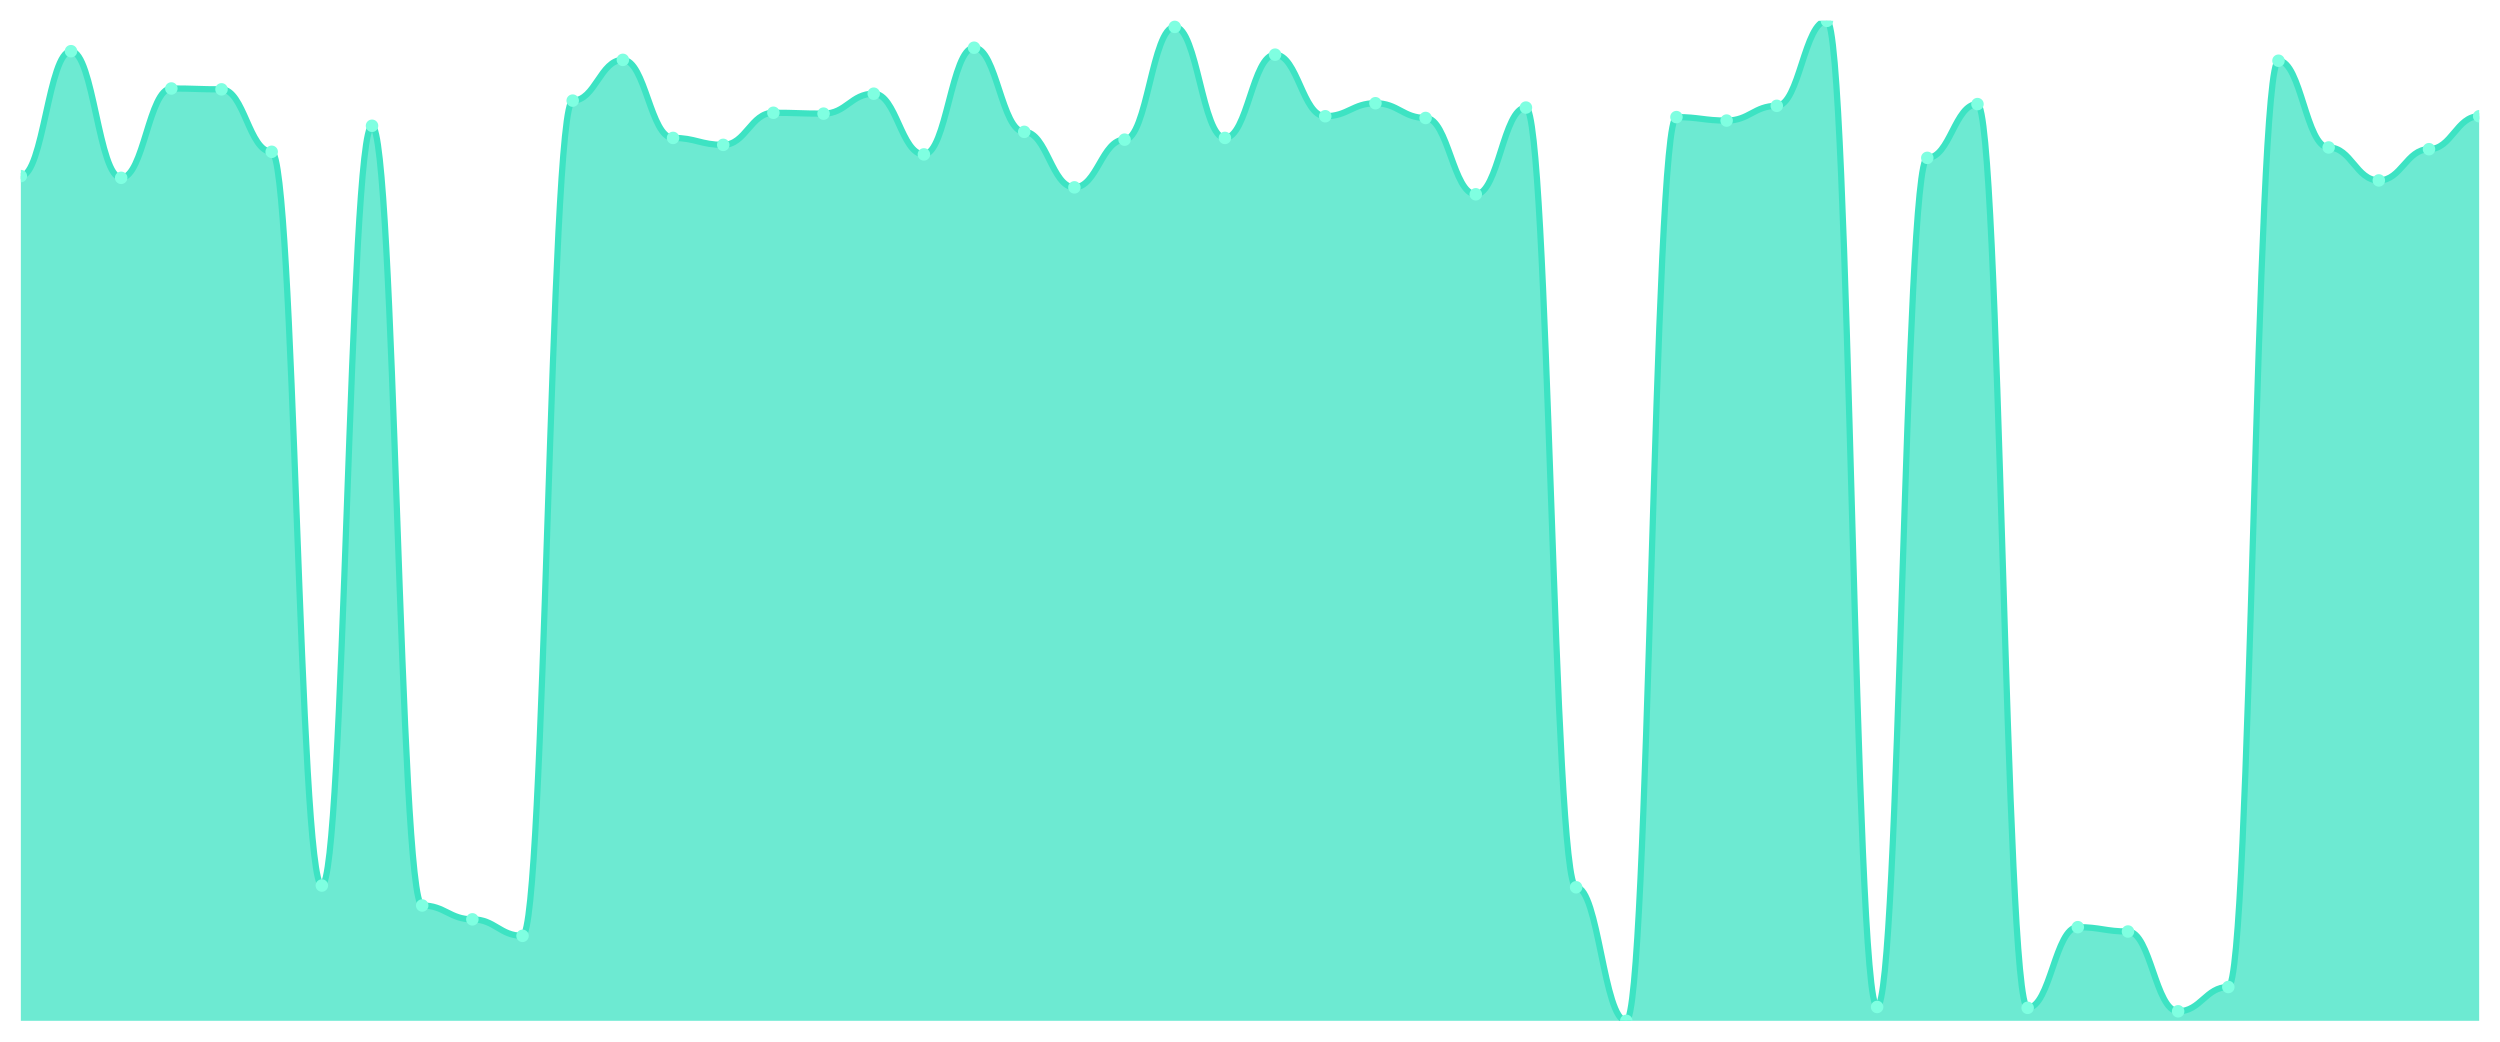
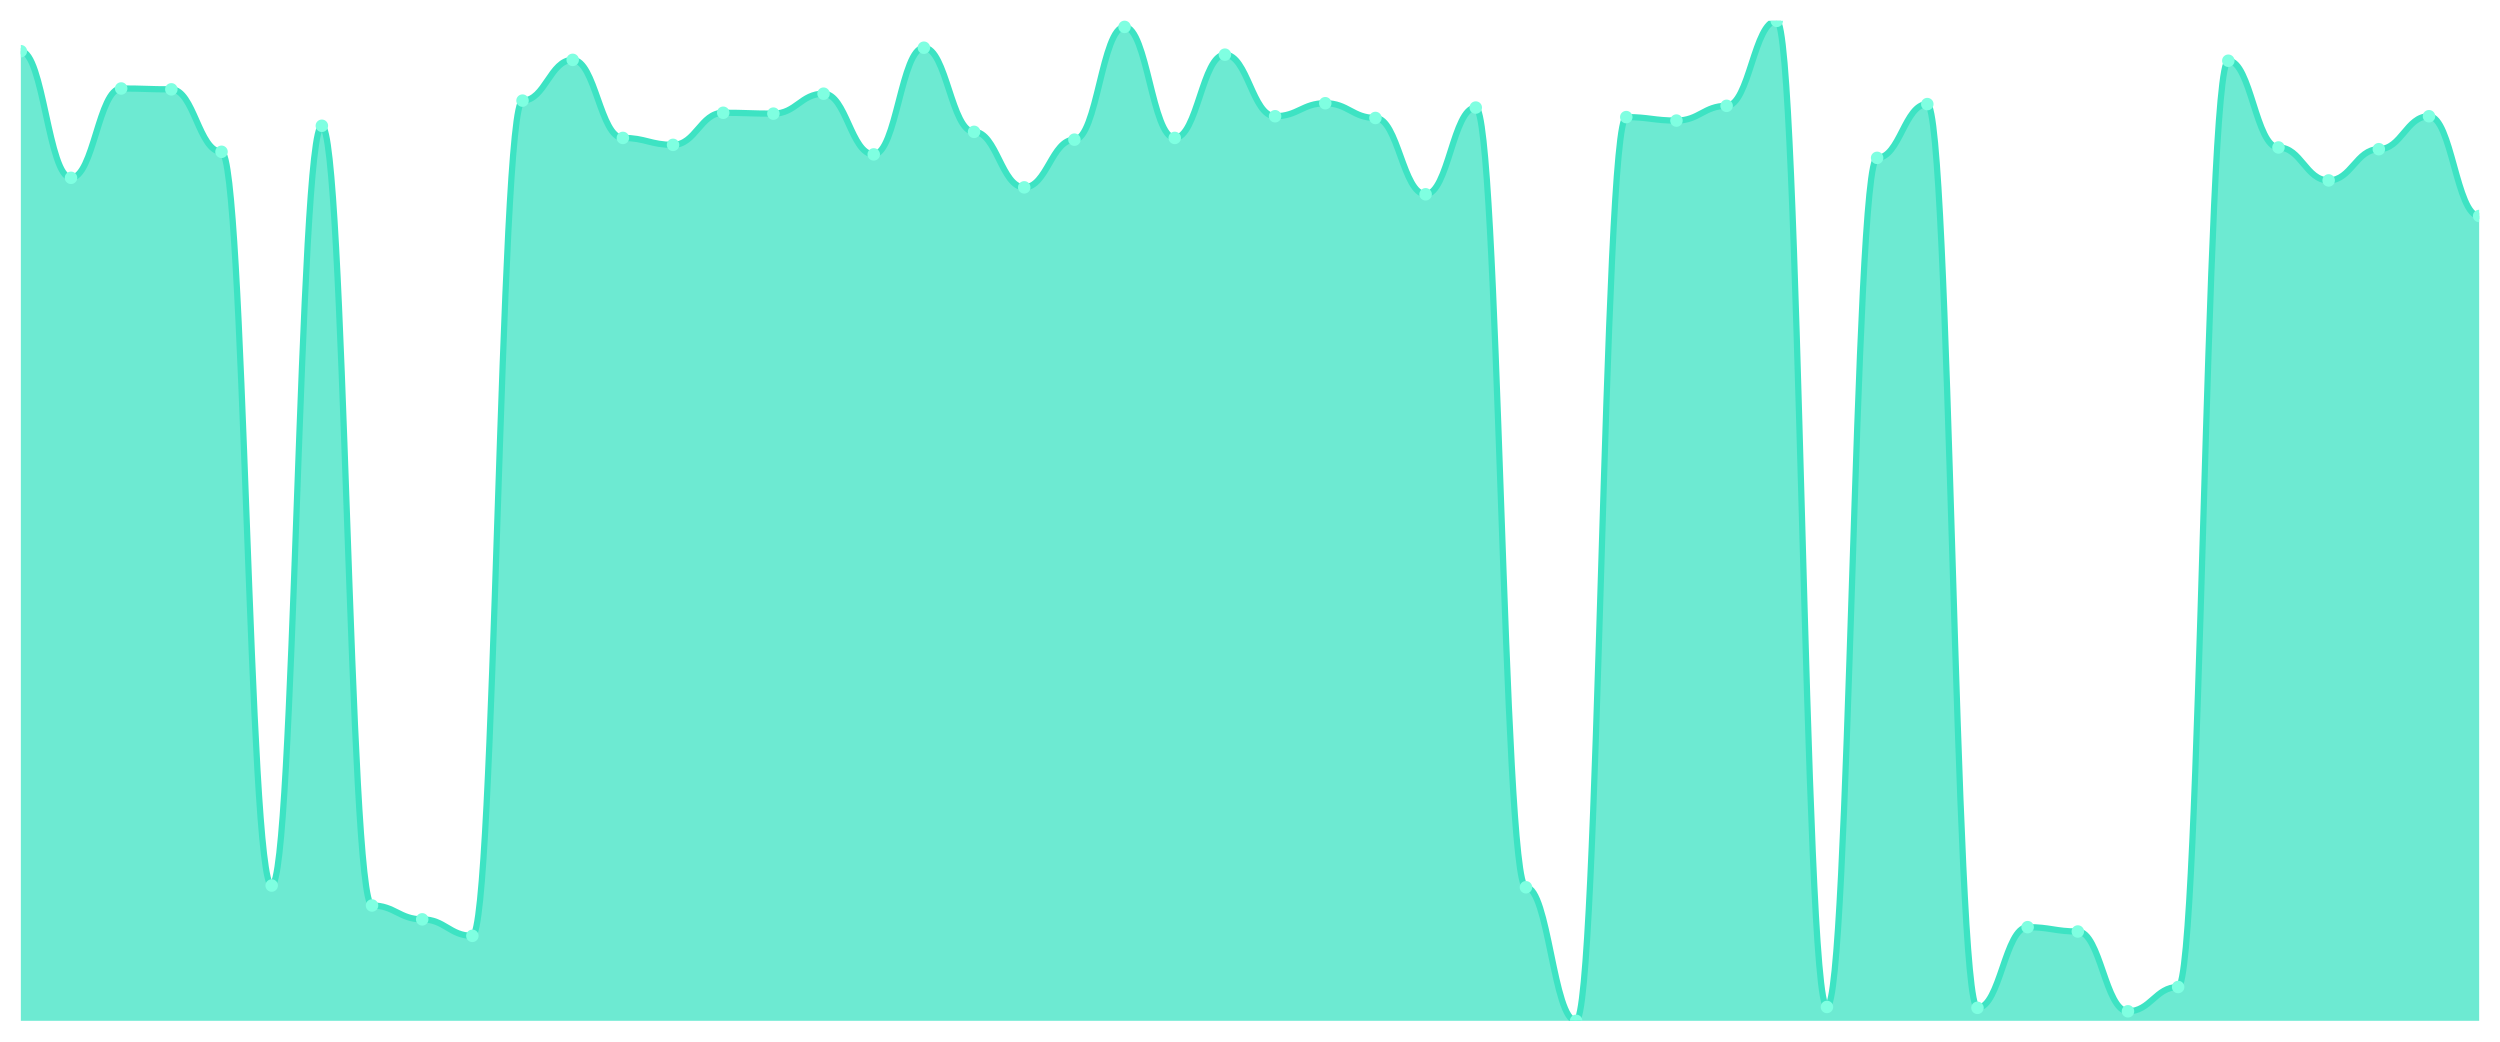
<svg xmlns="http://www.w3.org/2000/svg" viewBox="0 0 1200 500" width="1200" height="500">
  <defs>
    <clipPath id="c">
      <rect x="10" y="10" width="1180" height="480" />
    </clipPath>
  </defs>
  <rect width="1200" height="500" fill="none" />
  <g clip-path="url(#c)">
-     <path d="M 10,490 L 10,84.519 C 20.837,84.519 23.245,24.571 34.082,24.571 C 44.918,24.571 47.327,85.351 58.163,85.351 C 69,85.351 71.408,42.472 82.245,42.472 C 93.082,42.472 95.49,42.888 106.327,42.888 C 117.163,42.888 119.571,72.862 130.408,72.862 C 141.245,72.862 143.653,425.056 154.49,425.056 C 165.327,425.056 167.735,60.373 178.571,60.373 C 189.408,60.373 191.816,434.631 202.653,434.631 C 213.49,434.631 215.898,441.292 226.735,441.292 C 237.571,441.292 239.98,449.202 250.816,449.202 C 261.653,449.202 264.061,48.3 274.898,48.3 C 285.735,48.3 288.143,28.734 298.98,28.734 C 309.816,28.734 312.224,66.201 323.061,66.201 C 333.898,66.201 336.306,69.532 347.143,69.532 C 357.98,69.532 360.388,54.128 371.224,54.128 C 382.061,54.128 384.469,54.545 395.306,54.545 C 406.143,54.545 408.551,44.97 419.388,44.97 C 430.224,44.97 432.633,74.111 443.469,74.111 C 454.306,74.111 456.714,22.905 467.551,22.905 C 478.388,22.905 480.796,63.287 491.633,63.287 C 502.469,63.287 504.878,89.931 515.714,89.931 C 526.551,89.931 528.959,67.034 539.796,67.034 C 550.633,67.034 553.041,12.914 563.878,12.914 C 574.714,12.914 577.122,66.201 587.959,66.201 C 598.796,66.201 601.204,26.236 612.041,26.236 C 622.878,26.236 625.286,55.794 636.122,55.794 C 646.959,55.794 649.367,49.549 660.204,49.549 C 671.041,49.549 673.449,56.626 684.286,56.626 C 695.122,56.626 697.531,93.261 708.367,93.261 C 719.204,93.261 721.612,51.631 732.449,51.631 C 743.286,51.631 745.694,425.889 756.531,425.889 C 767.367,425.889 769.776,490 780.612,490 C 791.449,490 793.857,56.21 804.694,56.21 C 815.531,56.21 817.939,57.875 828.776,57.875 C 839.612,57.875 842.02,50.798 852.857,50.798 C 863.694,50.798 866.102,10 876.939,10 C 887.776,10 890.184,483.339 901.02,483.339 C 911.857,483.339 914.265,75.776 925.102,75.776 C 935.939,75.776 938.347,49.965 949.184,49.965 C 960.02,49.965 962.429,483.755 973.265,483.755 C 984.102,483.755 986.51,445.039 997.347,445.039 C 1008.184,445.039 1010.592,447.121 1021.429,447.121 C 1032.265,447.121 1034.673,485.421 1045.51,485.421 C 1056.347,485.421 1058.755,473.764 1069.592,473.764 C 1080.429,473.764 1082.837,29.15 1093.673,29.15 C 1104.51,29.15 1106.918,70.781 1117.755,70.781 C 1128.592,70.781 1131,86.6 1141.837,86.6 C 1152.673,86.6 1155.082,71.613 1165.918,71.613 C 1176.755,71.613 1179.163,55.794 1190,55.794 L 1190,490 Z" fill="rgba(61,227,195,0.75)" />
-     <path d="M 10,84.519 C 20.837,84.519 23.245,24.571 34.082,24.571 C 44.918,24.571 47.327,85.351 58.163,85.351 C 69,85.351 71.408,42.472 82.245,42.472 C 93.082,42.472 95.49,42.888 106.327,42.888 C 117.163,42.888 119.571,72.862 130.408,72.862 C 141.245,72.862 143.653,425.056 154.49,425.056 C 165.327,425.056 167.735,60.373 178.571,60.373 C 189.408,60.373 191.816,434.631 202.653,434.631 C 213.49,434.631 215.898,441.292 226.735,441.292 C 237.571,441.292 239.98,449.202 250.816,449.202 C 261.653,449.202 264.061,48.3 274.898,48.3 C 285.735,48.3 288.143,28.734 298.98,28.734 C 309.816,28.734 312.224,66.201 323.061,66.201 C 333.898,66.201 336.306,69.532 347.143,69.532 C 357.98,69.532 360.388,54.128 371.224,54.128 C 382.061,54.128 384.469,54.545 395.306,54.545 C 406.143,54.545 408.551,44.97 419.388,44.97 C 430.224,44.97 432.633,74.111 443.469,74.111 C 454.306,74.111 456.714,22.905 467.551,22.905 C 478.388,22.905 480.796,63.287 491.633,63.287 C 502.469,63.287 504.878,89.931 515.714,89.931 C 526.551,89.931 528.959,67.034 539.796,67.034 C 550.633,67.034 553.041,12.914 563.878,12.914 C 574.714,12.914 577.122,66.201 587.959,66.201 C 598.796,66.201 601.204,26.236 612.041,26.236 C 622.878,26.236 625.286,55.794 636.122,55.794 C 646.959,55.794 649.367,49.549 660.204,49.549 C 671.041,49.549 673.449,56.626 684.286,56.626 C 695.122,56.626 697.531,93.261 708.367,93.261 C 719.204,93.261 721.612,51.631 732.449,51.631 C 743.286,51.631 745.694,425.889 756.531,425.889 C 767.367,425.889 769.776,490 780.612,490 C 791.449,490 793.857,56.21 804.694,56.21 C 815.531,56.21 817.939,57.875 828.776,57.875 C 839.612,57.875 842.02,50.798 852.857,50.798 C 863.694,50.798 866.102,10 876.939,10 C 887.776,10 890.184,483.339 901.02,483.339 C 911.857,483.339 914.265,75.776 925.102,75.776 C 935.939,75.776 938.347,49.965 949.184,49.965 C 960.02,49.965 962.429,483.755 973.265,483.755 C 984.102,483.755 986.51,445.039 997.347,445.039 C 1008.184,445.039 1010.592,447.121 1021.429,447.121 C 1032.265,447.121 1034.673,485.421 1045.51,485.421 C 1056.347,485.421 1058.755,473.764 1069.592,473.764 C 1080.429,473.764 1082.837,29.15 1093.673,29.15 C 1104.51,29.15 1106.918,70.781 1117.755,70.781 C 1128.592,70.781 1131,86.6 1141.837,86.6 C 1152.673,86.6 1155.082,71.613 1165.918,71.613 C 1176.755,71.613 1179.163,55.794 1190,55.794" fill="none" stroke="#3de3c3" stroke-width="3" stroke-linecap="round" stroke-linejoin="round" />
-     <circle cx="10" cy="84.519" r="3" fill="#7fffe1" />
-     <circle cx="34.082" cy="24.571" r="3" fill="#7fffe1" />
-     <circle cx="58.163" cy="85.351" r="3" fill="#7fffe1" />
-     <circle cx="82.245" cy="42.472" r="3" fill="#7fffe1" />
-     <circle cx="106.327" cy="42.888" r="3" fill="#7fffe1" />
-     <circle cx="130.408" cy="72.862" r="3" fill="#7fffe1" />
-     <circle cx="154.49" cy="425.056" r="3" fill="#7fffe1" />
-     <circle cx="178.571" cy="60.373" r="3" fill="#7fffe1" />
-     <circle cx="202.653" cy="434.631" r="3" fill="#7fffe1" />
-     <circle cx="226.735" cy="441.292" r="3" fill="#7fffe1" />
-     <circle cx="250.816" cy="449.202" r="3" fill="#7fffe1" />
-     <circle cx="274.898" cy="48.3" r="3" fill="#7fffe1" />
-     <circle cx="298.98" cy="28.734" r="3" fill="#7fffe1" />
-     <circle cx="323.061" cy="66.201" r="3" fill="#7fffe1" />
-     <circle cx="347.143" cy="69.532" r="3" fill="#7fffe1" />
-     <circle cx="371.224" cy="54.128" r="3" fill="#7fffe1" />
-     <circle cx="395.306" cy="54.545" r="3" fill="#7fffe1" />
-     <circle cx="419.388" cy="44.97" r="3" fill="#7fffe1" />
-     <circle cx="443.469" cy="74.111" r="3" fill="#7fffe1" />
-     <circle cx="467.551" cy="22.905" r="3" fill="#7fffe1" />
-     <circle cx="491.633" cy="63.287" r="3" fill="#7fffe1" />
-     <circle cx="515.714" cy="89.931" r="3" fill="#7fffe1" />
-     <circle cx="539.796" cy="67.034" r="3" fill="#7fffe1" />
-     <circle cx="563.878" cy="12.914" r="3" fill="#7fffe1" />
-     <circle cx="587.959" cy="66.201" r="3" fill="#7fffe1" />
-     <circle cx="612.041" cy="26.236" r="3" fill="#7fffe1" />
-     <circle cx="636.122" cy="55.794" r="3" fill="#7fffe1" />
-     <circle cx="660.204" cy="49.549" r="3" fill="#7fffe1" />
-     <circle cx="684.286" cy="56.626" r="3" fill="#7fffe1" />
-     <circle cx="708.367" cy="93.261" r="3" fill="#7fffe1" />
-     <circle cx="732.449" cy="51.631" r="3" fill="#7fffe1" />
-     <circle cx="756.531" cy="425.889" r="3" fill="#7fffe1" />
-     <circle cx="780.612" cy="490" r="3" fill="#7fffe1" />
-     <circle cx="804.694" cy="56.21" r="3" fill="#7fffe1" />
-     <circle cx="828.776" cy="57.875" r="3" fill="#7fffe1" />
-     <circle cx="852.857" cy="50.798" r="3" fill="#7fffe1" />
-     <circle cx="876.939" cy="10" r="3" fill="#7fffe1" />
-     <circle cx="901.02" cy="483.339" r="3" fill="#7fffe1" />
-     <circle cx="925.102" cy="75.776" r="3" fill="#7fffe1" />
-     <circle cx="949.184" cy="49.965" r="3" fill="#7fffe1" />
-     <circle cx="973.265" cy="483.755" r="3" fill="#7fffe1" />
-     <circle cx="997.347" cy="445.039" r="3" fill="#7fffe1" />
-     <circle cx="1021.429" cy="447.121" r="3" fill="#7fffe1" />
-     <circle cx="1045.51" cy="485.421" r="3" fill="#7fffe1" />
-     <circle cx="1069.592" cy="473.764" r="3" fill="#7fffe1" />
-     <circle cx="1093.673" cy="29.15" r="3" fill="#7fffe1" />
-     <circle cx="1117.755" cy="70.781" r="3" fill="#7fffe1" />
-     <circle cx="1141.837" cy="86.6" r="3" fill="#7fffe1" />
-     <circle cx="1165.918" cy="71.613" r="3" fill="#7fffe1" />
-     <circle cx="1190" cy="55.794" r="3" fill="#7fffe1" />
+     <path d="M 10,490 L 10,24.571 C 20.837,24.571 23.245,85.351 34.082,85.351 C 44.918,85.351 47.327,42.472 58.163,42.472 C 69,42.472 71.408,42.888 82.245,42.888 C 93.082,42.888 95.49,72.862 106.327,72.862 C 117.163,72.862 119.571,425.056 130.408,425.056 C 141.245,425.056 143.653,60.373 154.49,60.373 C 165.327,60.373 167.735,434.631 178.571,434.631 C 189.408,434.631 191.816,441.292 202.653,441.292 C 213.49,441.292 215.898,449.202 226.735,449.202 C 237.571,449.202 239.98,48.3 250.816,48.3 C 261.653,48.3 264.061,28.734 274.898,28.734 C 285.735,28.734 288.143,66.201 298.98,66.201 C 309.816,66.201 312.224,69.532 323.061,69.532 C 333.898,69.532 336.306,54.128 347.143,54.128 C 357.98,54.128 360.388,54.545 371.224,54.545 C 382.061,54.545 384.469,44.97 395.306,44.97 C 406.143,44.97 408.551,74.111 419.388,74.111 C 430.224,74.111 432.633,22.905 443.469,22.905 C 454.306,22.905 456.714,63.287 467.551,63.287 C 478.388,63.287 480.796,89.931 491.633,89.931 C 502.469,89.931 504.878,67.034 515.714,67.034 C 526.551,67.034 528.959,12.914 539.796,12.914 C 550.633,12.914 553.041,66.201 563.878,66.201 C 574.714,66.201 577.122,26.236 587.959,26.236 C 598.796,26.236 601.204,55.794 612.041,55.794 C 622.878,55.794 625.286,49.549 636.122,49.549 C 646.959,49.549 649.367,56.626 660.204,56.626 C 671.041,56.626 673.449,93.261 684.286,93.261 C 695.122,93.261 697.531,51.631 708.367,51.631 C 719.204,51.631 721.612,425.889 732.449,425.889 C 743.286,425.889 745.694,490 756.531,490 C 767.367,490 769.776,56.21 780.612,56.21 C 791.449,56.21 793.857,57.875 804.694,57.875 C 815.531,57.875 817.939,50.798 828.776,50.798 C 839.612,50.798 842.02,10 852.857,10 C 863.694,10 866.102,483.339 876.939,483.339 C 887.776,483.339 890.184,75.776 901.02,75.776 C 911.857,75.776 914.265,49.965 925.102,49.965 C 935.939,49.965 938.347,483.755 949.184,483.755 C 960.02,483.755 962.429,445.039 973.265,445.039 C 984.102,445.039 986.51,447.121 997.347,447.121 C 1008.184,447.121 1010.592,485.421 1021.429,485.421 C 1032.265,485.421 1034.673,473.764 1045.51,473.764 C 1056.347,473.764 1058.755,29.15 1069.592,29.15 C 1080.429,29.15 1082.837,70.781 1093.673,70.781 C 1104.51,70.781 1106.918,86.6 1117.755,86.6 C 1128.592,86.6 1131,71.613 1141.837,71.613 C 1152.673,71.613 1155.082,55.794 1165.918,55.794 C 1176.755,55.794 1179.163,103.669 1190,103.669 L 1190,490 Z" fill="rgba(61,227,195,0.75)" />
+     <path d="M 10,24.571 C 20.837,24.571 23.245,85.351 34.082,85.351 C 44.918,85.351 47.327,42.472 58.163,42.472 C 69,42.472 71.408,42.888 82.245,42.888 C 93.082,42.888 95.49,72.862 106.327,72.862 C 117.163,72.862 119.571,425.056 130.408,425.056 C 141.245,425.056 143.653,60.373 154.49,60.373 C 165.327,60.373 167.735,434.631 178.571,434.631 C 189.408,434.631 191.816,441.292 202.653,441.292 C 213.49,441.292 215.898,449.202 226.735,449.202 C 237.571,449.202 239.98,48.3 250.816,48.3 C 261.653,48.3 264.061,28.734 274.898,28.734 C 285.735,28.734 288.143,66.201 298.98,66.201 C 309.816,66.201 312.224,69.532 323.061,69.532 C 333.898,69.532 336.306,54.128 347.143,54.128 C 357.98,54.128 360.388,54.545 371.224,54.545 C 382.061,54.545 384.469,44.97 395.306,44.97 C 406.143,44.97 408.551,74.111 419.388,74.111 C 430.224,74.111 432.633,22.905 443.469,22.905 C 454.306,22.905 456.714,63.287 467.551,63.287 C 478.388,63.287 480.796,89.931 491.633,89.931 C 502.469,89.931 504.878,67.034 515.714,67.034 C 526.551,67.034 528.959,12.914 539.796,12.914 C 550.633,12.914 553.041,66.201 563.878,66.201 C 574.714,66.201 577.122,26.236 587.959,26.236 C 598.796,26.236 601.204,55.794 612.041,55.794 C 622.878,55.794 625.286,49.549 636.122,49.549 C 646.959,49.549 649.367,56.626 660.204,56.626 C 671.041,56.626 673.449,93.261 684.286,93.261 C 695.122,93.261 697.531,51.631 708.367,51.631 C 719.204,51.631 721.612,425.889 732.449,425.889 C 743.286,425.889 745.694,490 756.531,490 C 767.367,490 769.776,56.21 780.612,56.21 C 791.449,56.21 793.857,57.875 804.694,57.875 C 815.531,57.875 817.939,50.798 828.776,50.798 C 839.612,50.798 842.02,10 852.857,10 C 863.694,10 866.102,483.339 876.939,483.339 C 887.776,483.339 890.184,75.776 901.02,75.776 C 911.857,75.776 914.265,49.965 925.102,49.965 C 935.939,49.965 938.347,483.755 949.184,483.755 C 960.02,483.755 962.429,445.039 973.265,445.039 C 984.102,445.039 986.51,447.121 997.347,447.121 C 1008.184,447.121 1010.592,485.421 1021.429,485.421 C 1032.265,485.421 1034.673,473.764 1045.51,473.764 C 1056.347,473.764 1058.755,29.15 1069.592,29.15 C 1080.429,29.15 1082.837,70.781 1093.673,70.781 C 1104.51,70.781 1106.918,86.6 1117.755,86.6 C 1128.592,86.6 1131,71.613 1141.837,71.613 C 1152.673,71.613 1155.082,55.794 1165.918,55.794 C 1176.755,55.794 1179.163,103.669 1190,103.669" fill="none" stroke="#3de3c3" stroke-width="3" stroke-linecap="round" stroke-linejoin="round" />
+     <circle cx="10" cy="24.571" r="3" fill="#7fffe1" />
+     <circle cx="34.082" cy="85.351" r="3" fill="#7fffe1" />
+     <circle cx="58.163" cy="42.472" r="3" fill="#7fffe1" />
+     <circle cx="82.245" cy="42.888" r="3" fill="#7fffe1" />
+     <circle cx="106.327" cy="72.862" r="3" fill="#7fffe1" />
+     <circle cx="130.408" cy="425.056" r="3" fill="#7fffe1" />
+     <circle cx="154.49" cy="60.373" r="3" fill="#7fffe1" />
+     <circle cx="178.571" cy="434.631" r="3" fill="#7fffe1" />
+     <circle cx="202.653" cy="441.292" r="3" fill="#7fffe1" />
+     <circle cx="226.735" cy="449.202" r="3" fill="#7fffe1" />
+     <circle cx="250.816" cy="48.3" r="3" fill="#7fffe1" />
+     <circle cx="274.898" cy="28.734" r="3" fill="#7fffe1" />
+     <circle cx="298.98" cy="66.201" r="3" fill="#7fffe1" />
+     <circle cx="323.061" cy="69.532" r="3" fill="#7fffe1" />
+     <circle cx="347.143" cy="54.128" r="3" fill="#7fffe1" />
+     <circle cx="371.224" cy="54.545" r="3" fill="#7fffe1" />
+     <circle cx="395.306" cy="44.97" r="3" fill="#7fffe1" />
+     <circle cx="419.388" cy="74.111" r="3" fill="#7fffe1" />
+     <circle cx="443.469" cy="22.905" r="3" fill="#7fffe1" />
+     <circle cx="467.551" cy="63.287" r="3" fill="#7fffe1" />
+     <circle cx="491.633" cy="89.931" r="3" fill="#7fffe1" />
+     <circle cx="515.714" cy="67.034" r="3" fill="#7fffe1" />
+     <circle cx="539.796" cy="12.914" r="3" fill="#7fffe1" />
+     <circle cx="563.878" cy="66.201" r="3" fill="#7fffe1" />
+     <circle cx="587.959" cy="26.236" r="3" fill="#7fffe1" />
+     <circle cx="612.041" cy="55.794" r="3" fill="#7fffe1" />
+     <circle cx="636.122" cy="49.549" r="3" fill="#7fffe1" />
+     <circle cx="660.204" cy="56.626" r="3" fill="#7fffe1" />
+     <circle cx="684.286" cy="93.261" r="3" fill="#7fffe1" />
+     <circle cx="708.367" cy="51.631" r="3" fill="#7fffe1" />
+     <circle cx="732.449" cy="425.889" r="3" fill="#7fffe1" />
+     <circle cx="756.531" cy="490" r="3" fill="#7fffe1" />
+     <circle cx="780.612" cy="56.21" r="3" fill="#7fffe1" />
+     <circle cx="804.694" cy="57.875" r="3" fill="#7fffe1" />
+     <circle cx="828.776" cy="50.798" r="3" fill="#7fffe1" />
+     <circle cx="852.857" cy="10" r="3" fill="#7fffe1" />
+     <circle cx="876.939" cy="483.339" r="3" fill="#7fffe1" />
+     <circle cx="901.02" cy="75.776" r="3" fill="#7fffe1" />
+     <circle cx="925.102" cy="49.965" r="3" fill="#7fffe1" />
+     <circle cx="949.184" cy="483.755" r="3" fill="#7fffe1" />
+     <circle cx="973.265" cy="445.039" r="3" fill="#7fffe1" />
+     <circle cx="997.347" cy="447.121" r="3" fill="#7fffe1" />
+     <circle cx="1021.429" cy="485.421" r="3" fill="#7fffe1" />
+     <circle cx="1045.51" cy="473.764" r="3" fill="#7fffe1" />
+     <circle cx="1069.592" cy="29.15" r="3" fill="#7fffe1" />
+     <circle cx="1093.673" cy="70.781" r="3" fill="#7fffe1" />
+     <circle cx="1117.755" cy="86.6" r="3" fill="#7fffe1" />
+     <circle cx="1141.837" cy="71.613" r="3" fill="#7fffe1" />
+     <circle cx="1165.918" cy="55.794" r="3" fill="#7fffe1" />
+     <circle cx="1190" cy="103.669" r="3" fill="#7fffe1" />
  </g>
</svg>
